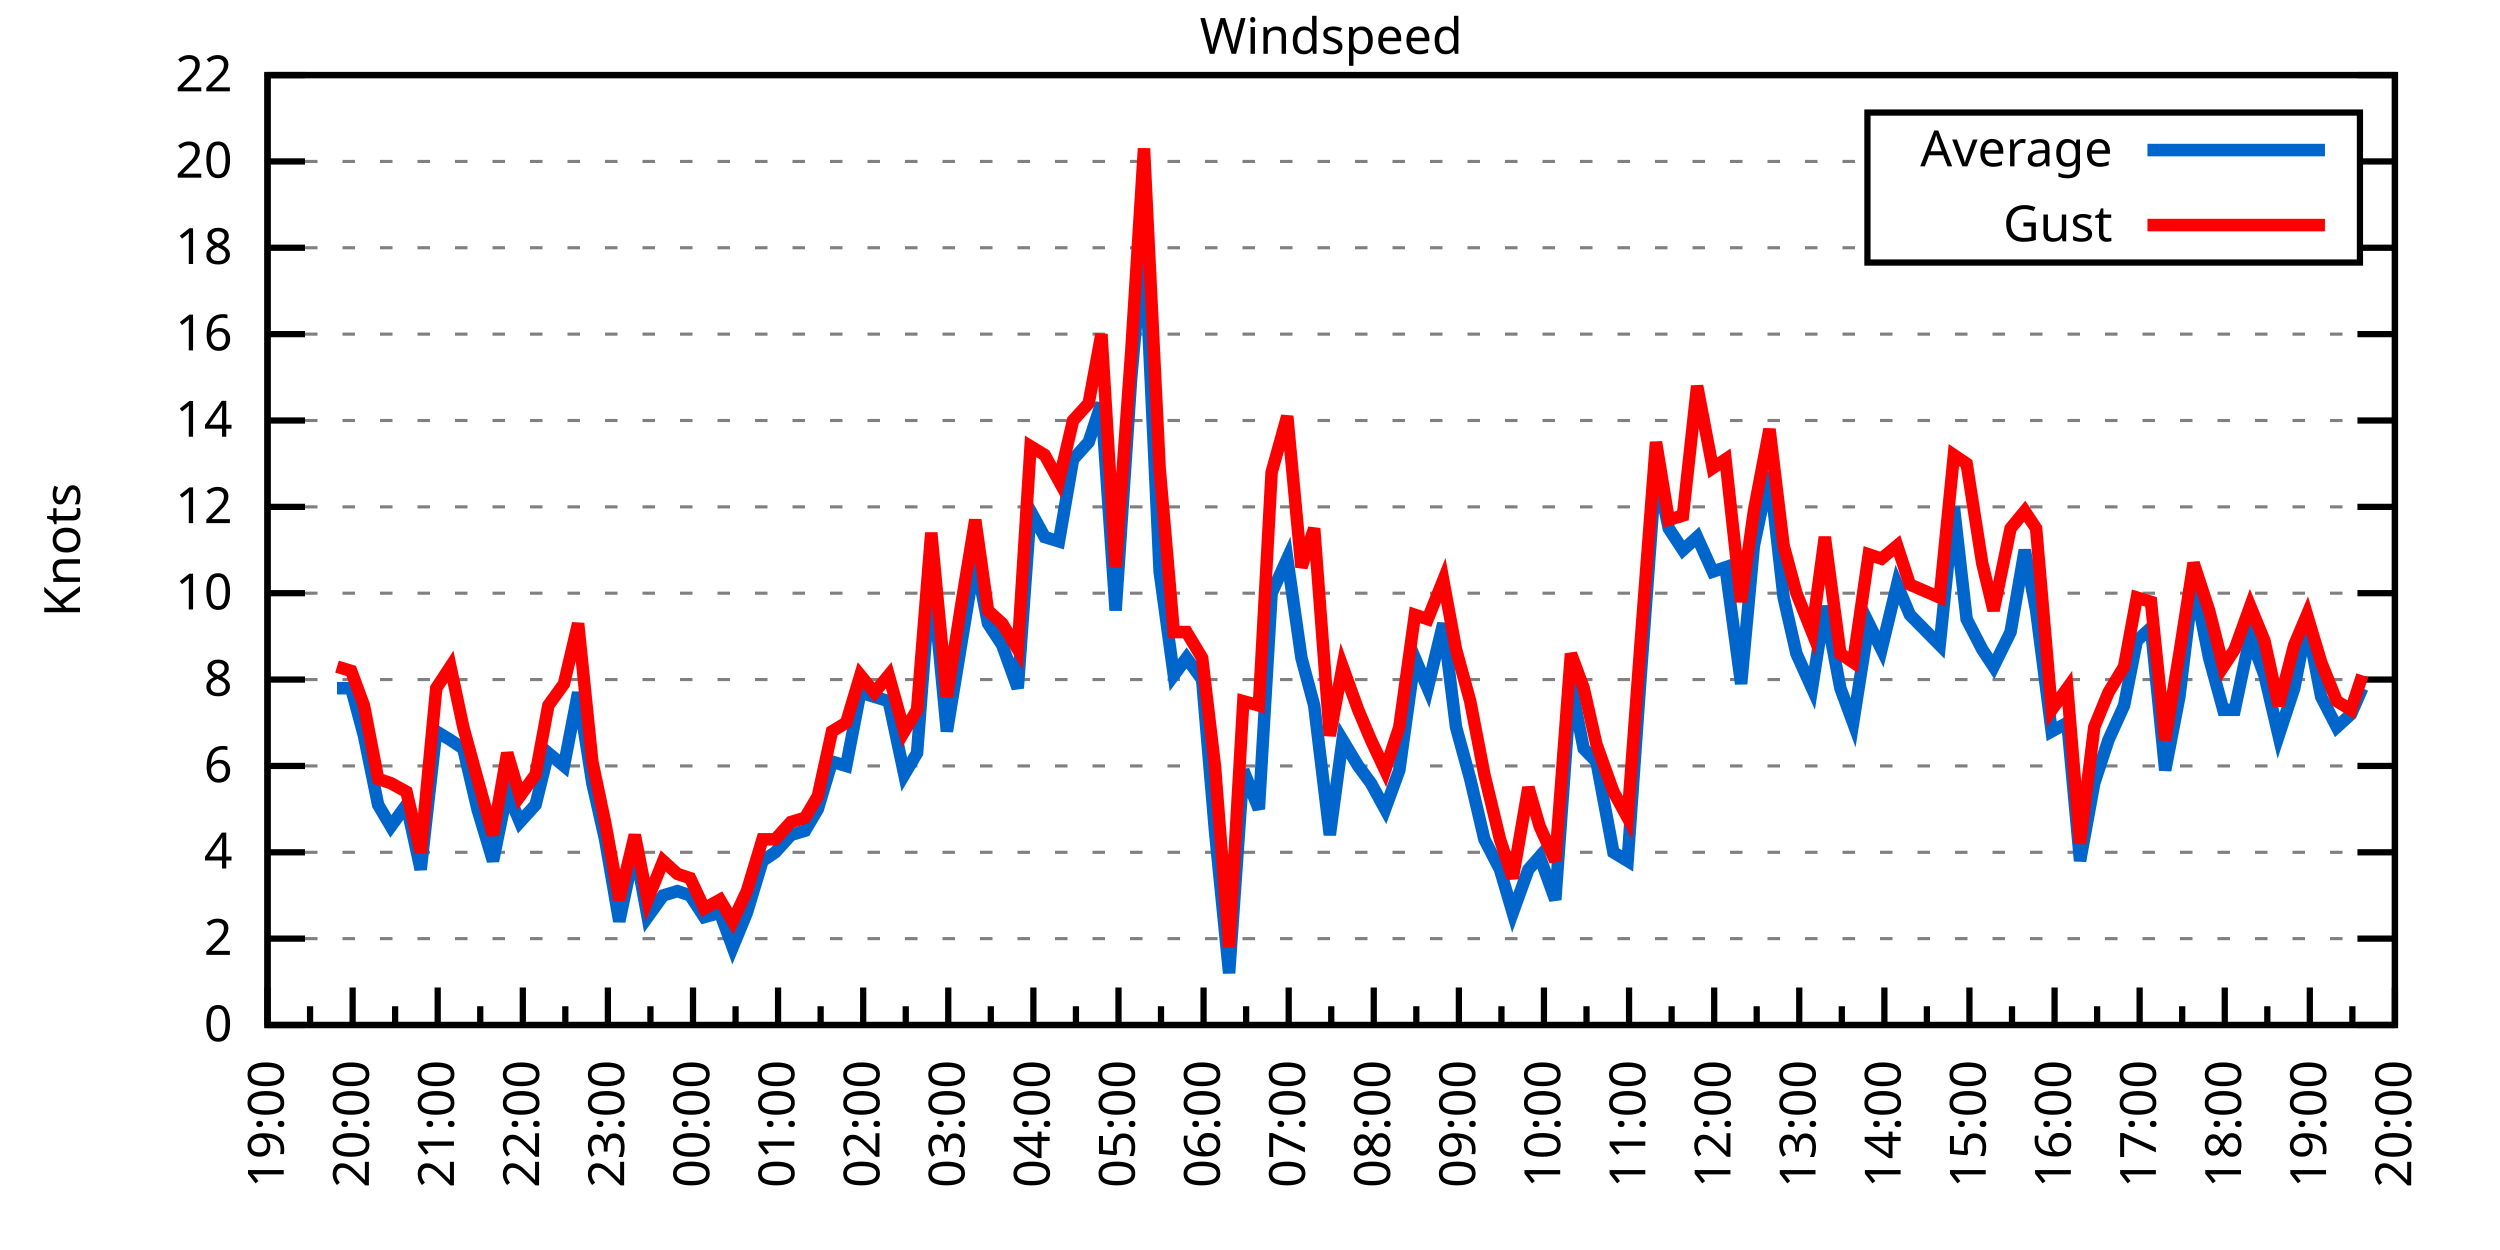
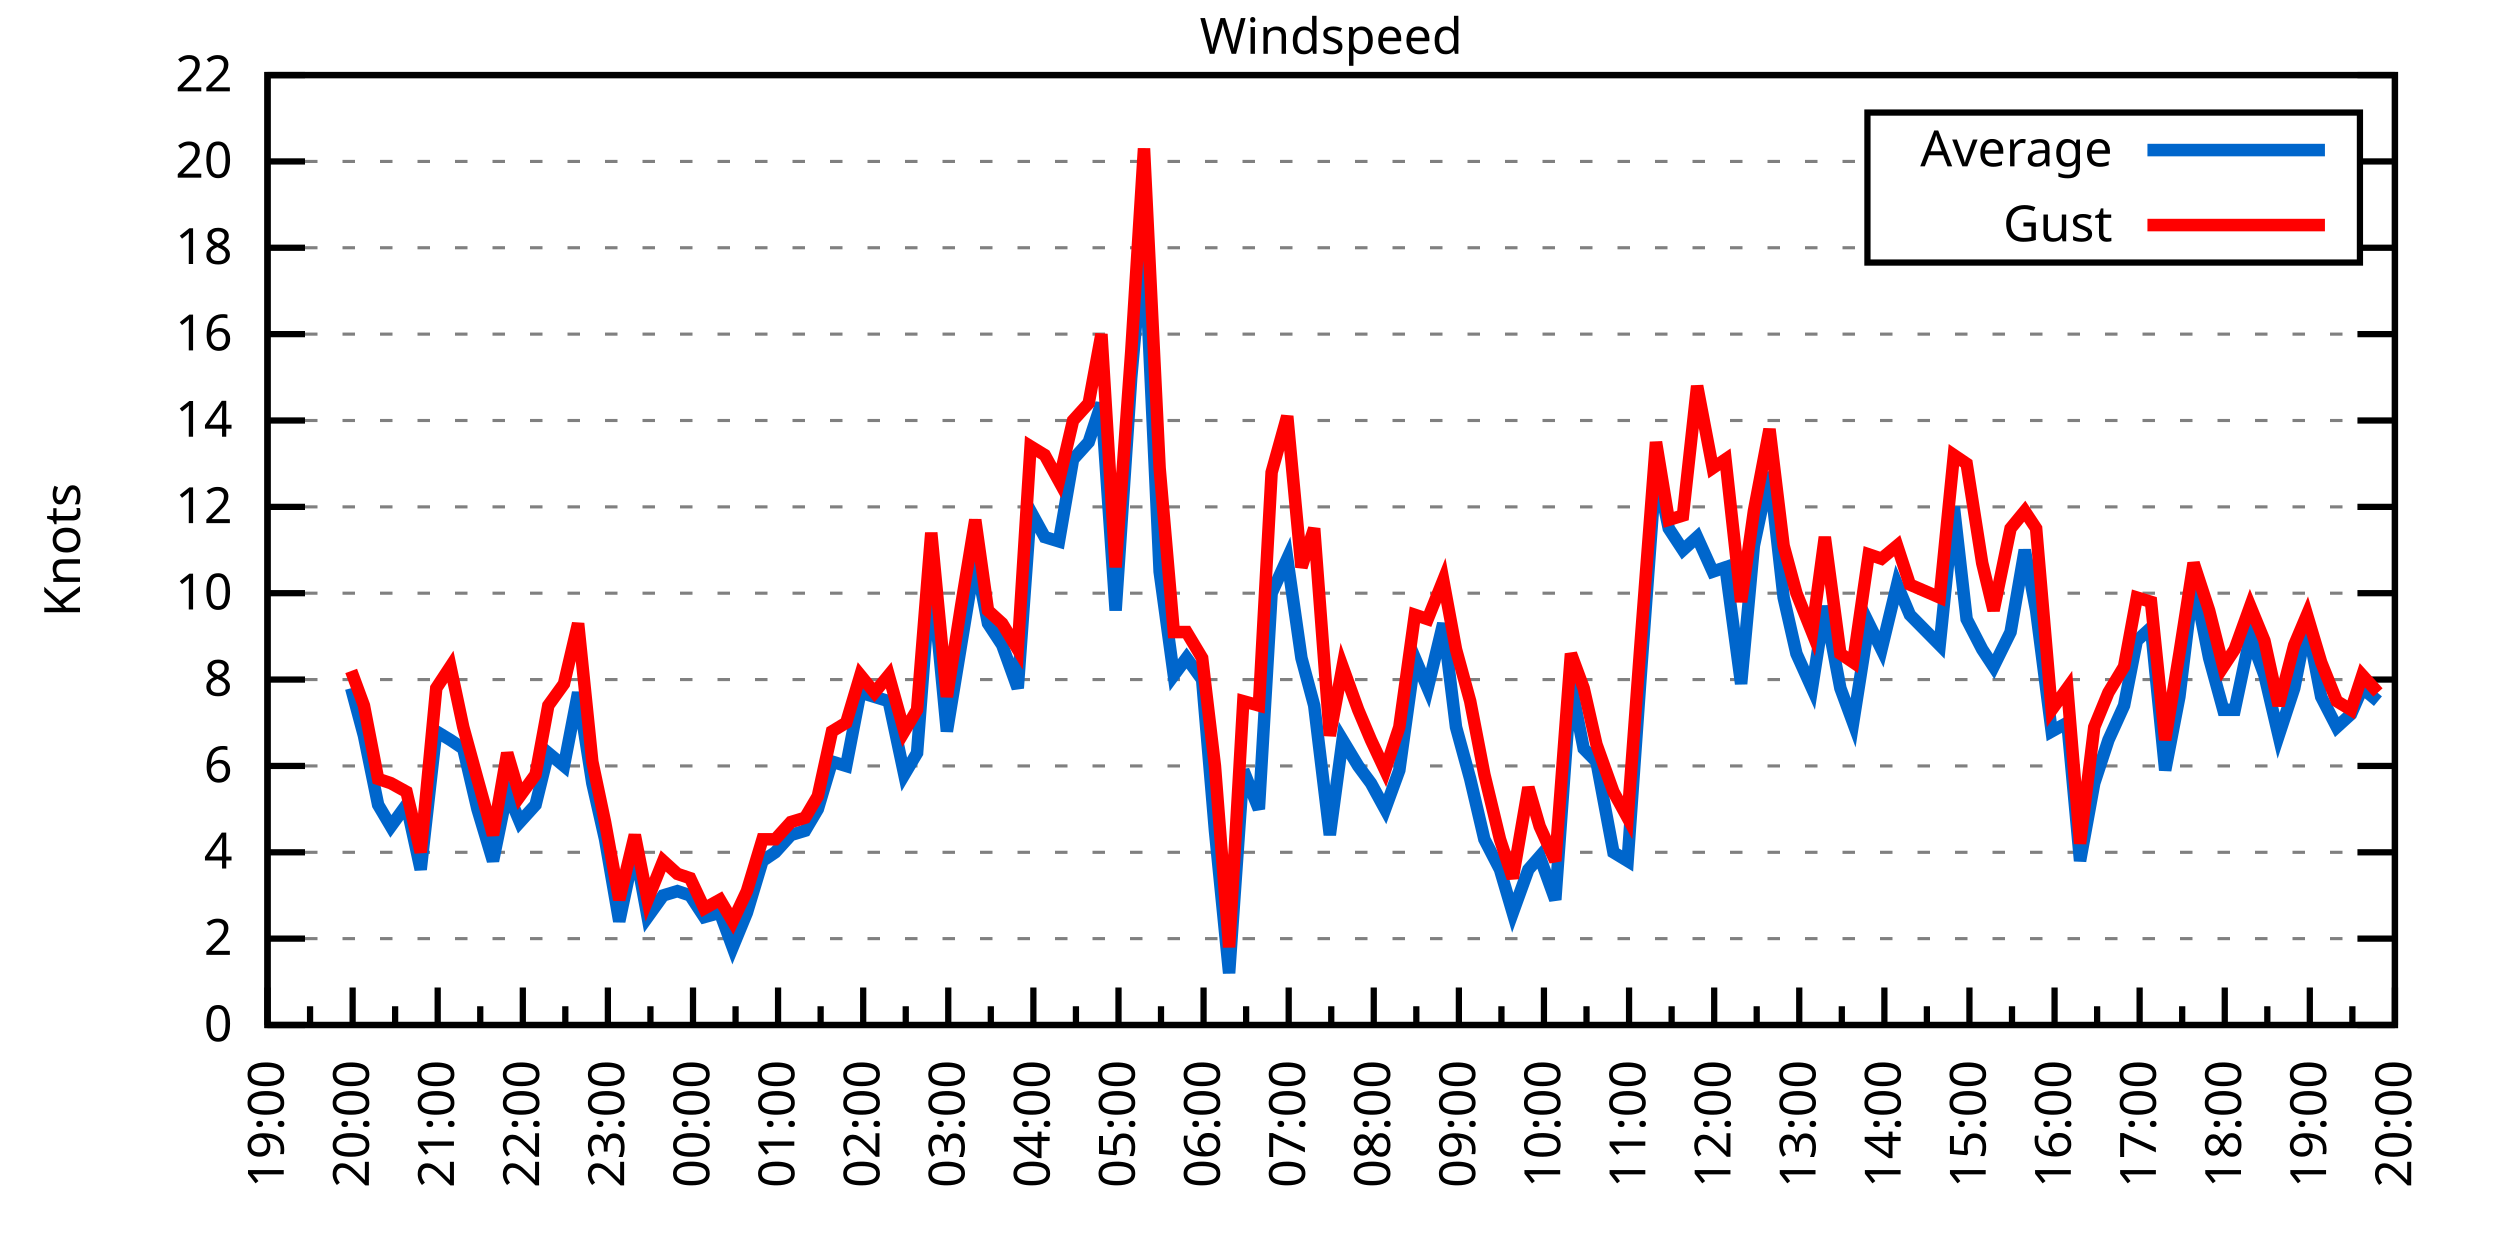
<svg xmlns="http://www.w3.org/2000/svg" xmlns:xlink="http://www.w3.org/1999/xlink" width="400" height="200" viewBox="0 0 400 200">
  <g id="gnuplot_canvas">
    <rect x="0" y="0" width="400" height="200" fill="none" />
    <defs>
      <circle id="gpDot" r="0.5" stroke-width="0.5" stroke="currentColor" />
      <path id="gpPt0" stroke-width="0.333" stroke="currentColor" d="M-1,0 h2 M0,-1 v2" />
      <path id="gpPt1" stroke-width="0.333" stroke="currentColor" d="M-1,-1 L1,1 M1,-1 L-1,1" />
      <path id="gpPt2" stroke-width="0.333" stroke="currentColor" d="M-1,0 L1,0 M0,-1 L0,1 M-1,-1 L1,1 M-1,1 L1,-1" />
      <rect id="gpPt3" stroke-width="0.333" stroke="currentColor" x="-1" y="-1" width="2" height="2" />
      <rect id="gpPt4" stroke-width="0.333" stroke="currentColor" fill="currentColor" x="-1" y="-1" width="2" height="2" />
      <circle id="gpPt5" stroke-width="0.333" stroke="currentColor" cx="0" cy="0" r="1" />
      <use xlink:href="#gpPt5" id="gpPt6" fill="currentColor" stroke="none" />
      <path id="gpPt7" stroke-width="0.333" stroke="currentColor" d="M0,-1.33 L-1.33,0.67 L1.33,0.67 z" />
      <use xlink:href="#gpPt7" id="gpPt8" fill="currentColor" stroke="none" />
      <use xlink:href="#gpPt7" id="gpPt9" stroke="currentColor" transform="rotate(180)" />
      <use xlink:href="#gpPt9" id="gpPt10" fill="currentColor" stroke="none" />
      <use xlink:href="#gpPt3" id="gpPt11" stroke="currentColor" transform="rotate(45)" />
      <use xlink:href="#gpPt11" id="gpPt12" fill="currentColor" stroke="none" />
      <path id="gpPt13" stroke-width="0.333" stroke="currentColor" d="M0,1.330 L1.265,0.411 L0.782,-1.067 L-0.782,-1.076 L-1.265,0.411 z" />
      <use xlink:href="#gpPt13" id="gpPt14" fill="currentColor" stroke="none" />
      <filter id="textbox" filterUnits="objectBoundingBox" x="0" y="0" height="1" width="1">
        <feFlood flood-color="white" flood-opacity="1" result="bgnd" />
        <feComposite in="SourceGraphic" in2="bgnd" operator="atop" />
      </filter>
      <filter id="greybox" filterUnits="objectBoundingBox" x="0" y="0" height="1" width="1">
        <feFlood flood-color="lightgrey" flood-opacity="1" result="grey" />
        <feComposite in="SourceGraphic" in2="grey" operator="atop" />
      </filter>
    </defs>
    <g fill="none" color="white" stroke="currentColor" stroke-width="1.00" stroke-linecap="butt" stroke-linejoin="miter">
</g>
    <g fill="none" color="black" stroke="currentColor" stroke-width="1.00" stroke-linecap="butt" stroke-linejoin="miter">
      <g stroke="none" shape-rendering="crispEdges">
        <polygon fill="rgb(255, 255, 255)" points="42.80,164.00 383.18,164.00 383.18,12.02 42.80,12.02 " />
      </g>
    </g>
    <g fill="none" color="black" stroke="currentColor" stroke-width="1.00" stroke-linecap="butt" stroke-linejoin="miter">
</g>
    <g fill="none" color="black" stroke="black" stroke-width="0.50" stroke-linecap="butt" stroke-linejoin="miter">
</g>
    <g fill="none" color="gray" stroke="currentColor" stroke-width="0.50" stroke-linecap="butt" stroke-linejoin="miter">
      <path stroke="gray" stroke-dasharray="2,4" class="gridline" d="M42.80,164.00 L383.19,164.00  " />
    </g>
    <g fill="none" color="gray" stroke="gray" stroke-width="1.00" stroke-linecap="butt" stroke-linejoin="miter">
</g>
    <g fill="none" color="black" stroke="currentColor" stroke-width="1.00" stroke-linecap="butt" stroke-linejoin="miter">
      <path stroke="black" d="M42.80,164.00 L48.80,164.00 M383.19,164.00 L377.19,164.00  " />
      <g transform="translate(37.20,166.60)" stroke="none" fill="black" font-family="Sans" font-size="8.00" text-anchor="end">
        <text>
          <tspan font-family="Sans"> 0</tspan>
        </text>
      </g>
    </g>
    <g fill="none" color="black" stroke="currentColor" stroke-width="1.00" stroke-linecap="butt" stroke-linejoin="miter">
</g>
    <g fill="none" color="black" stroke="black" stroke-width="0.50" stroke-linecap="butt" stroke-linejoin="miter">
</g>
    <g fill="none" color="gray" stroke="currentColor" stroke-width="0.50" stroke-linecap="butt" stroke-linejoin="miter">
      <path stroke="gray" stroke-dasharray="2,4" class="gridline" d="M42.80,150.18 L383.19,150.18  " />
    </g>
    <g fill="none" color="gray" stroke="gray" stroke-width="1.00" stroke-linecap="butt" stroke-linejoin="miter">
</g>
    <g fill="none" color="black" stroke="currentColor" stroke-width="1.00" stroke-linecap="butt" stroke-linejoin="miter">
      <path stroke="black" d="M42.80,150.18 L48.80,150.18 M383.19,150.18 L377.19,150.18  " />
      <g transform="translate(37.20,152.78)" stroke="none" fill="black" font-family="Sans" font-size="8.00" text-anchor="end">
        <text>
          <tspan font-family="Sans"> 2</tspan>
        </text>
      </g>
    </g>
    <g fill="none" color="black" stroke="currentColor" stroke-width="1.00" stroke-linecap="butt" stroke-linejoin="miter">
</g>
    <g fill="none" color="black" stroke="black" stroke-width="0.50" stroke-linecap="butt" stroke-linejoin="miter">
</g>
    <g fill="none" color="gray" stroke="currentColor" stroke-width="0.50" stroke-linecap="butt" stroke-linejoin="miter">
      <path stroke="gray" stroke-dasharray="2,4" class="gridline" d="M42.80,136.37 L383.19,136.37  " />
    </g>
    <g fill="none" color="gray" stroke="gray" stroke-width="1.00" stroke-linecap="butt" stroke-linejoin="miter">
</g>
    <g fill="none" color="black" stroke="currentColor" stroke-width="1.00" stroke-linecap="butt" stroke-linejoin="miter">
      <path stroke="black" d="M42.80,136.37 L48.80,136.37 M383.19,136.37 L377.19,136.37  " />
      <g transform="translate(37.20,138.97)" stroke="none" fill="black" font-family="Sans" font-size="8.00" text-anchor="end">
        <text>
          <tspan font-family="Sans"> 4</tspan>
        </text>
      </g>
    </g>
    <g fill="none" color="black" stroke="currentColor" stroke-width="1.00" stroke-linecap="butt" stroke-linejoin="miter">
</g>
    <g fill="none" color="black" stroke="black" stroke-width="0.50" stroke-linecap="butt" stroke-linejoin="miter">
</g>
    <g fill="none" color="gray" stroke="currentColor" stroke-width="0.50" stroke-linecap="butt" stroke-linejoin="miter">
      <path stroke="gray" stroke-dasharray="2,4" class="gridline" d="M42.80,122.55 L383.19,122.55  " />
    </g>
    <g fill="none" color="gray" stroke="gray" stroke-width="1.00" stroke-linecap="butt" stroke-linejoin="miter">
</g>
    <g fill="none" color="black" stroke="currentColor" stroke-width="1.00" stroke-linecap="butt" stroke-linejoin="miter">
      <path stroke="black" d="M42.80,122.55 L48.80,122.55 M383.19,122.55 L377.19,122.55  " />
      <g transform="translate(37.20,125.15)" stroke="none" fill="black" font-family="Sans" font-size="8.00" text-anchor="end">
        <text>
          <tspan font-family="Sans"> 6</tspan>
        </text>
      </g>
    </g>
    <g fill="none" color="black" stroke="currentColor" stroke-width="1.00" stroke-linecap="butt" stroke-linejoin="miter">
</g>
    <g fill="none" color="black" stroke="black" stroke-width="0.50" stroke-linecap="butt" stroke-linejoin="miter">
</g>
    <g fill="none" color="gray" stroke="currentColor" stroke-width="0.50" stroke-linecap="butt" stroke-linejoin="miter">
      <path stroke="gray" stroke-dasharray="2,4" class="gridline" d="M42.80,108.73 L383.19,108.73  " />
    </g>
    <g fill="none" color="gray" stroke="gray" stroke-width="1.00" stroke-linecap="butt" stroke-linejoin="miter">
</g>
    <g fill="none" color="black" stroke="currentColor" stroke-width="1.00" stroke-linecap="butt" stroke-linejoin="miter">
      <path stroke="black" d="M42.80,108.73 L48.80,108.73 M383.19,108.73 L377.19,108.73  " />
      <g transform="translate(37.20,111.33)" stroke="none" fill="black" font-family="Sans" font-size="8.00" text-anchor="end">
        <text>
          <tspan font-family="Sans"> 8</tspan>
        </text>
      </g>
    </g>
    <g fill="none" color="black" stroke="currentColor" stroke-width="1.00" stroke-linecap="butt" stroke-linejoin="miter">
</g>
    <g fill="none" color="black" stroke="black" stroke-width="0.50" stroke-linecap="butt" stroke-linejoin="miter">
</g>
    <g fill="none" color="gray" stroke="currentColor" stroke-width="0.50" stroke-linecap="butt" stroke-linejoin="miter">
      <path stroke="gray" stroke-dasharray="2,4" class="gridline" d="M42.80,94.91 L383.19,94.91  " />
    </g>
    <g fill="none" color="gray" stroke="gray" stroke-width="1.00" stroke-linecap="butt" stroke-linejoin="miter">
</g>
    <g fill="none" color="black" stroke="currentColor" stroke-width="1.00" stroke-linecap="butt" stroke-linejoin="miter">
      <path stroke="black" d="M42.80,94.91 L48.80,94.91 M383.19,94.91 L377.19,94.91  " />
      <g transform="translate(37.20,97.51)" stroke="none" fill="black" font-family="Sans" font-size="8.00" text-anchor="end">
        <text>
          <tspan font-family="Sans"> 10</tspan>
        </text>
      </g>
    </g>
    <g fill="none" color="black" stroke="currentColor" stroke-width="1.00" stroke-linecap="butt" stroke-linejoin="miter">
</g>
    <g fill="none" color="black" stroke="black" stroke-width="0.50" stroke-linecap="butt" stroke-linejoin="miter">
</g>
    <g fill="none" color="gray" stroke="currentColor" stroke-width="0.50" stroke-linecap="butt" stroke-linejoin="miter">
      <path stroke="gray" stroke-dasharray="2,4" class="gridline" d="M42.80,81.10 L383.19,81.10  " />
    </g>
    <g fill="none" color="gray" stroke="gray" stroke-width="1.00" stroke-linecap="butt" stroke-linejoin="miter">
</g>
    <g fill="none" color="black" stroke="currentColor" stroke-width="1.00" stroke-linecap="butt" stroke-linejoin="miter">
      <path stroke="black" d="M42.80,81.10 L48.80,81.10 M383.19,81.10 L377.19,81.10  " />
      <g transform="translate(37.20,83.70)" stroke="none" fill="black" font-family="Sans" font-size="8.00" text-anchor="end">
        <text>
          <tspan font-family="Sans"> 12</tspan>
        </text>
      </g>
    </g>
    <g fill="none" color="black" stroke="currentColor" stroke-width="1.00" stroke-linecap="butt" stroke-linejoin="miter">
</g>
    <g fill="none" color="black" stroke="black" stroke-width="0.50" stroke-linecap="butt" stroke-linejoin="miter">
</g>
    <g fill="none" color="gray" stroke="currentColor" stroke-width="0.50" stroke-linecap="butt" stroke-linejoin="miter">
      <path stroke="gray" stroke-dasharray="2,4" class="gridline" d="M42.80,67.28 L383.19,67.28  " />
    </g>
    <g fill="none" color="gray" stroke="gray" stroke-width="1.00" stroke-linecap="butt" stroke-linejoin="miter">
</g>
    <g fill="none" color="black" stroke="currentColor" stroke-width="1.00" stroke-linecap="butt" stroke-linejoin="miter">
      <path stroke="black" d="M42.80,67.28 L48.80,67.28 M383.19,67.28 L377.19,67.28  " />
      <g transform="translate(37.20,69.88)" stroke="none" fill="black" font-family="Sans" font-size="8.00" text-anchor="end">
        <text>
          <tspan font-family="Sans"> 14</tspan>
        </text>
      </g>
    </g>
    <g fill="none" color="black" stroke="currentColor" stroke-width="1.00" stroke-linecap="butt" stroke-linejoin="miter">
</g>
    <g fill="none" color="black" stroke="black" stroke-width="0.50" stroke-linecap="butt" stroke-linejoin="miter">
</g>
    <g fill="none" color="gray" stroke="currentColor" stroke-width="0.50" stroke-linecap="butt" stroke-linejoin="miter">
      <path stroke="gray" stroke-dasharray="2,4" class="gridline" d="M42.80,53.46 L383.19,53.46  " />
    </g>
    <g fill="none" color="gray" stroke="gray" stroke-width="1.00" stroke-linecap="butt" stroke-linejoin="miter">
</g>
    <g fill="none" color="black" stroke="currentColor" stroke-width="1.00" stroke-linecap="butt" stroke-linejoin="miter">
      <path stroke="black" d="M42.80,53.46 L48.80,53.46 M383.19,53.46 L377.19,53.46  " />
      <g transform="translate(37.20,56.06)" stroke="none" fill="black" font-family="Sans" font-size="8.00" text-anchor="end">
        <text>
          <tspan font-family="Sans"> 16</tspan>
        </text>
      </g>
    </g>
    <g fill="none" color="black" stroke="currentColor" stroke-width="1.00" stroke-linecap="butt" stroke-linejoin="miter">
</g>
    <g fill="none" color="black" stroke="black" stroke-width="0.50" stroke-linecap="butt" stroke-linejoin="miter">
</g>
    <g fill="none" color="gray" stroke="currentColor" stroke-width="0.50" stroke-linecap="butt" stroke-linejoin="miter">
      <path stroke="gray" stroke-dasharray="2,4" class="gridline" d="M42.80,39.64 L298.79,39.64 M377.59,39.64 L383.19,39.64  " />
    </g>
    <g fill="none" color="gray" stroke="gray" stroke-width="1.00" stroke-linecap="butt" stroke-linejoin="miter">
</g>
    <g fill="none" color="black" stroke="currentColor" stroke-width="1.00" stroke-linecap="butt" stroke-linejoin="miter">
      <path stroke="black" d="M42.80,39.64 L48.80,39.64 M383.19,39.64 L377.19,39.64  " />
      <g transform="translate(37.20,42.24)" stroke="none" fill="black" font-family="Sans" font-size="8.00" text-anchor="end">
        <text>
          <tspan font-family="Sans"> 18</tspan>
        </text>
      </g>
    </g>
    <g fill="none" color="black" stroke="currentColor" stroke-width="1.00" stroke-linecap="butt" stroke-linejoin="miter">
</g>
    <g fill="none" color="black" stroke="black" stroke-width="0.50" stroke-linecap="butt" stroke-linejoin="miter">
</g>
    <g fill="none" color="gray" stroke="currentColor" stroke-width="0.50" stroke-linecap="butt" stroke-linejoin="miter">
      <path stroke="gray" stroke-dasharray="2,4" class="gridline" d="M42.80,25.83 L298.79,25.83 M377.59,25.83 L383.19,25.83  " />
    </g>
    <g fill="none" color="gray" stroke="gray" stroke-width="1.00" stroke-linecap="butt" stroke-linejoin="miter">
</g>
    <g fill="none" color="black" stroke="currentColor" stroke-width="1.00" stroke-linecap="butt" stroke-linejoin="miter">
      <path stroke="black" d="M42.80,25.83 L48.80,25.83 M383.19,25.83 L377.19,25.83  " />
      <g transform="translate(37.20,28.43)" stroke="none" fill="black" font-family="Sans" font-size="8.00" text-anchor="end">
        <text>
          <tspan font-family="Sans"> 20</tspan>
        </text>
      </g>
    </g>
    <g fill="none" color="black" stroke="currentColor" stroke-width="1.00" stroke-linecap="butt" stroke-linejoin="miter">
</g>
    <g fill="none" color="black" stroke="black" stroke-width="0.50" stroke-linecap="butt" stroke-linejoin="miter">
</g>
    <g fill="none" color="gray" stroke="currentColor" stroke-width="0.50" stroke-linecap="butt" stroke-linejoin="miter">
      <path stroke="gray" stroke-dasharray="2,4" class="gridline" d="M42.80,12.01 L383.19,12.01  " />
    </g>
    <g fill="none" color="gray" stroke="gray" stroke-width="1.00" stroke-linecap="butt" stroke-linejoin="miter">
</g>
    <g fill="none" color="black" stroke="currentColor" stroke-width="1.00" stroke-linecap="butt" stroke-linejoin="miter">
      <path stroke="black" d="M42.80,12.01 L48.80,12.01 M383.19,12.01 L377.19,12.01  " />
      <g transform="translate(37.20,14.61)" stroke="none" fill="black" font-family="Sans" font-size="8.00" text-anchor="end">
        <text>
          <tspan font-family="Sans"> 22</tspan>
        </text>
      </g>
    </g>
    <g fill="none" color="black" stroke="currentColor" stroke-width="1.00" stroke-linecap="butt" stroke-linejoin="miter">
      <path stroke="black" d="M42.80,164.00 L42.80,158.00  " />
      <g transform="translate(45.40,169.60) rotate(270)" stroke="none" fill="black" font-family="Sans" font-size="8.00" text-anchor="end">
        <text>
          <tspan font-family="Sans">19:00</tspan>
        </text>
      </g>
    </g>
    <g fill="none" color="black" stroke="currentColor" stroke-width="1.00" stroke-linecap="butt" stroke-linejoin="miter">
      <path stroke="black" d="M49.61,164.00 L49.61,161.00 M56.42,164.00 L56.42,158.00  " />
      <g transform="translate(59.02,169.60) rotate(270)" stroke="none" fill="black" font-family="Sans" font-size="8.00" text-anchor="end">
        <text>
          <tspan font-family="Sans">20:00</tspan>
        </text>
      </g>
    </g>
    <g fill="none" color="black" stroke="currentColor" stroke-width="1.00" stroke-linecap="butt" stroke-linejoin="miter">
      <path stroke="black" d="M63.22,164.00 L63.22,161.00 M70.03,164.00 L70.03,158.00  " />
      <g transform="translate(72.63,169.60) rotate(270)" stroke="none" fill="black" font-family="Sans" font-size="8.00" text-anchor="end">
        <text>
          <tspan font-family="Sans">21:00</tspan>
        </text>
      </g>
    </g>
    <g fill="none" color="black" stroke="currentColor" stroke-width="1.00" stroke-linecap="butt" stroke-linejoin="miter">
      <path stroke="black" d="M76.84,164.00 L76.84,161.00 M83.65,164.00 L83.65,158.00  " />
      <g transform="translate(86.25,169.60) rotate(270)" stroke="none" fill="black" font-family="Sans" font-size="8.00" text-anchor="end">
        <text>
          <tspan font-family="Sans">22:00</tspan>
        </text>
      </g>
    </g>
    <g fill="none" color="black" stroke="currentColor" stroke-width="1.00" stroke-linecap="butt" stroke-linejoin="miter">
      <path stroke="black" d="M90.45,164.00 L90.45,161.00 M97.26,164.00 L97.26,158.00  " />
      <g transform="translate(99.86,169.60) rotate(270)" stroke="none" fill="black" font-family="Sans" font-size="8.00" text-anchor="end">
        <text>
          <tspan font-family="Sans">23:00</tspan>
        </text>
      </g>
    </g>
    <g fill="none" color="black" stroke="currentColor" stroke-width="1.00" stroke-linecap="butt" stroke-linejoin="miter">
      <path stroke="black" d="M104.07,164.00 L104.07,161.00 M110.88,164.00 L110.88,158.00  " />
      <g transform="translate(113.48,169.60) rotate(270)" stroke="none" fill="black" font-family="Sans" font-size="8.00" text-anchor="end">
        <text>
          <tspan font-family="Sans">00:00</tspan>
        </text>
      </g>
    </g>
    <g fill="none" color="black" stroke="currentColor" stroke-width="1.00" stroke-linecap="butt" stroke-linejoin="miter">
      <path stroke="black" d="M117.69,164.00 L117.69,161.00 M124.49,164.00 L124.49,158.00  " />
      <g transform="translate(127.09,169.60) rotate(270)" stroke="none" fill="black" font-family="Sans" font-size="8.00" text-anchor="end">
        <text>
          <tspan font-family="Sans">01:00</tspan>
        </text>
      </g>
    </g>
    <g fill="none" color="black" stroke="currentColor" stroke-width="1.00" stroke-linecap="butt" stroke-linejoin="miter">
      <path stroke="black" d="M131.30,164.00 L131.30,161.00 M138.11,164.00 L138.11,158.00  " />
      <g transform="translate(140.71,169.60) rotate(270)" stroke="none" fill="black" font-family="Sans" font-size="8.00" text-anchor="end">
        <text>
          <tspan font-family="Sans">02:00</tspan>
        </text>
      </g>
    </g>
    <g fill="none" color="black" stroke="currentColor" stroke-width="1.00" stroke-linecap="butt" stroke-linejoin="miter">
      <path stroke="black" d="M144.92,164.00 L144.92,161.00 M151.72,164.00 L151.72,158.00  " />
      <g transform="translate(154.32,169.60) rotate(270)" stroke="none" fill="black" font-family="Sans" font-size="8.00" text-anchor="end">
        <text>
          <tspan font-family="Sans">03:00</tspan>
        </text>
      </g>
    </g>
    <g fill="none" color="black" stroke="currentColor" stroke-width="1.00" stroke-linecap="butt" stroke-linejoin="miter">
      <path stroke="black" d="M158.53,164.00 L158.53,161.00 M165.34,164.00 L165.34,158.00  " />
      <g transform="translate(167.94,169.60) rotate(270)" stroke="none" fill="black" font-family="Sans" font-size="8.00" text-anchor="end">
        <text>
          <tspan font-family="Sans">04:00</tspan>
        </text>
      </g>
    </g>
    <g fill="none" color="black" stroke="currentColor" stroke-width="1.00" stroke-linecap="butt" stroke-linejoin="miter">
      <path stroke="black" d="M172.15,164.00 L172.15,161.00 M178.96,164.00 L178.96,158.00  " />
      <g transform="translate(181.56,169.60) rotate(270)" stroke="none" fill="black" font-family="Sans" font-size="8.00" text-anchor="end">
        <text>
          <tspan font-family="Sans">05:00</tspan>
        </text>
      </g>
    </g>
    <g fill="none" color="black" stroke="currentColor" stroke-width="1.00" stroke-linecap="butt" stroke-linejoin="miter">
      <path stroke="black" d="M185.76,164.00 L185.76,161.00 M192.57,164.00 L192.57,158.00  " />
      <g transform="translate(195.17,169.60) rotate(270)" stroke="none" fill="black" font-family="Sans" font-size="8.00" text-anchor="end">
        <text>
          <tspan font-family="Sans">06:00</tspan>
        </text>
      </g>
    </g>
    <g fill="none" color="black" stroke="currentColor" stroke-width="1.00" stroke-linecap="butt" stroke-linejoin="miter">
      <path stroke="black" d="M199.38,164.00 L199.38,161.00 M206.19,164.00 L206.19,158.00  " />
      <g transform="translate(208.79,169.60) rotate(270)" stroke="none" fill="black" font-family="Sans" font-size="8.00" text-anchor="end">
        <text>
          <tspan font-family="Sans">07:00</tspan>
        </text>
      </g>
    </g>
    <g fill="none" color="black" stroke="currentColor" stroke-width="1.00" stroke-linecap="butt" stroke-linejoin="miter">
      <path stroke="black" d="M213.00,164.00 L213.00,161.00 M219.80,164.00 L219.80,158.00  " />
      <g transform="translate(222.40,169.60) rotate(270)" stroke="none" fill="black" font-family="Sans" font-size="8.00" text-anchor="end">
        <text>
          <tspan font-family="Sans">08:00</tspan>
        </text>
      </g>
    </g>
    <g fill="none" color="black" stroke="currentColor" stroke-width="1.00" stroke-linecap="butt" stroke-linejoin="miter">
      <path stroke="black" d="M226.61,164.00 L226.61,161.00 M233.42,164.00 L233.42,158.00  " />
      <g transform="translate(236.02,169.60) rotate(270)" stroke="none" fill="black" font-family="Sans" font-size="8.00" text-anchor="end">
        <text>
          <tspan font-family="Sans">09:00</tspan>
        </text>
      </g>
    </g>
    <g fill="none" color="black" stroke="currentColor" stroke-width="1.00" stroke-linecap="butt" stroke-linejoin="miter">
      <path stroke="black" d="M240.23,164.00 L240.23,161.00 M247.03,164.00 L247.03,158.00  " />
      <g transform="translate(249.63,169.60) rotate(270)" stroke="none" fill="black" font-family="Sans" font-size="8.00" text-anchor="end">
        <text>
          <tspan font-family="Sans">10:00</tspan>
        </text>
      </g>
    </g>
    <g fill="none" color="black" stroke="currentColor" stroke-width="1.00" stroke-linecap="butt" stroke-linejoin="miter">
      <path stroke="black" d="M253.84,164.00 L253.84,161.00 M260.65,164.00 L260.65,158.00  " />
      <g transform="translate(263.25,169.60) rotate(270)" stroke="none" fill="black" font-family="Sans" font-size="8.00" text-anchor="end">
        <text>
          <tspan font-family="Sans">11:00</tspan>
        </text>
      </g>
    </g>
    <g fill="none" color="black" stroke="currentColor" stroke-width="1.00" stroke-linecap="butt" stroke-linejoin="miter">
      <path stroke="black" d="M267.46,164.00 L267.46,161.00 M274.27,164.00 L274.27,158.00  " />
      <g transform="translate(276.87,169.60) rotate(270)" stroke="none" fill="black" font-family="Sans" font-size="8.00" text-anchor="end">
        <text>
          <tspan font-family="Sans">12:00</tspan>
        </text>
      </g>
    </g>
    <g fill="none" color="black" stroke="currentColor" stroke-width="1.00" stroke-linecap="butt" stroke-linejoin="miter">
      <path stroke="black" d="M281.07,164.00 L281.07,161.00 M287.88,164.00 L287.88,158.00  " />
      <g transform="translate(290.48,169.60) rotate(270)" stroke="none" fill="black" font-family="Sans" font-size="8.00" text-anchor="end">
        <text>
          <tspan font-family="Sans">13:00</tspan>
        </text>
      </g>
    </g>
    <g fill="none" color="black" stroke="currentColor" stroke-width="1.00" stroke-linecap="butt" stroke-linejoin="miter">
      <path stroke="black" d="M294.69,164.00 L294.69,161.00 M301.50,164.00 L301.50,158.00  " />
      <g transform="translate(304.10,169.60) rotate(270)" stroke="none" fill="black" font-family="Sans" font-size="8.00" text-anchor="end">
        <text>
          <tspan font-family="Sans">14:00</tspan>
        </text>
      </g>
    </g>
    <g fill="none" color="black" stroke="currentColor" stroke-width="1.00" stroke-linecap="butt" stroke-linejoin="miter">
      <path stroke="black" d="M308.30,164.00 L308.30,161.00 M315.11,164.00 L315.11,158.00  " />
      <g transform="translate(317.71,169.60) rotate(270)" stroke="none" fill="black" font-family="Sans" font-size="8.00" text-anchor="end">
        <text>
          <tspan font-family="Sans">15:00</tspan>
        </text>
      </g>
    </g>
    <g fill="none" color="black" stroke="currentColor" stroke-width="1.00" stroke-linecap="butt" stroke-linejoin="miter">
      <path stroke="black" d="M321.92,164.00 L321.92,161.00 M328.73,164.00 L328.73,158.00  " />
      <g transform="translate(331.33,169.60) rotate(270)" stroke="none" fill="black" font-family="Sans" font-size="8.00" text-anchor="end">
        <text>
          <tspan font-family="Sans">16:00</tspan>
        </text>
      </g>
    </g>
    <g fill="none" color="black" stroke="currentColor" stroke-width="1.00" stroke-linecap="butt" stroke-linejoin="miter">
      <path stroke="black" d="M335.54,164.00 L335.54,161.00 M342.34,164.00 L342.34,158.00  " />
      <g transform="translate(344.94,169.60) rotate(270)" stroke="none" fill="black" font-family="Sans" font-size="8.00" text-anchor="end">
        <text>
          <tspan font-family="Sans">17:00</tspan>
        </text>
      </g>
    </g>
    <g fill="none" color="black" stroke="currentColor" stroke-width="1.00" stroke-linecap="butt" stroke-linejoin="miter">
      <path stroke="black" d="M349.15,164.00 L349.15,161.00 M355.96,164.00 L355.96,158.00  " />
      <g transform="translate(358.56,169.60) rotate(270)" stroke="none" fill="black" font-family="Sans" font-size="8.00" text-anchor="end">
        <text>
          <tspan font-family="Sans">18:00</tspan>
        </text>
      </g>
    </g>
    <g fill="none" color="black" stroke="currentColor" stroke-width="1.00" stroke-linecap="butt" stroke-linejoin="miter">
      <path stroke="black" d="M362.77,164.00 L362.77,161.00 M369.57,164.00 L369.57,158.00  " />
      <g transform="translate(372.17,169.60) rotate(270)" stroke="none" fill="black" font-family="Sans" font-size="8.00" text-anchor="end">
        <text>
          <tspan font-family="Sans">19:00</tspan>
        </text>
      </g>
    </g>
    <g fill="none" color="black" stroke="currentColor" stroke-width="1.00" stroke-linecap="butt" stroke-linejoin="miter">
      <path stroke="black" d="M376.38,164.00 L376.38,161.00 M383.19,164.00 L383.19,158.00  " />
      <g transform="translate(385.79,169.60) rotate(270)" stroke="none" fill="black" font-family="Sans" font-size="8.00" text-anchor="end">
        <text>
          <tspan font-family="Sans">20:00</tspan>
        </text>
      </g>
    </g>
    <g fill="none" color="black" stroke="currentColor" stroke-width="1.00" stroke-linecap="butt" stroke-linejoin="miter">
</g>
    <g fill="none" color="black" stroke="currentColor" stroke-width="1.00" stroke-linecap="butt" stroke-linejoin="miter">
      <path stroke="black" d="M42.80,12.01 L42.80,164.00 L383.19,164.00 L383.19,12.01 L42.80,12.01 Z  " />
    </g>
    <g fill="none" color="black" stroke="currentColor" stroke-width="1.00" stroke-linecap="butt" stroke-linejoin="miter">
      <g transform="translate(12.80,88.01) rotate(270)" stroke="none" fill="black" font-family="Sans" font-size="8.00" text-anchor="middle">
        <text>
          <tspan font-family="Sans">Knots</tspan>
        </text>
      </g>
    </g>
    <g fill="none" color="black" stroke="currentColor" stroke-width="1.00" stroke-linecap="butt" stroke-linejoin="miter">
</g>
    <g fill="none" color="black" stroke="currentColor" stroke-width="1.00" stroke-linecap="butt" stroke-linejoin="miter">
      <path stroke="black" d="M298.79,42.01 L298.79,18.01 L377.59,18.01 L377.59,42.01 L298.79,42.01 Z  " />
    </g>
    <g id="Windspeed_plot_1">
      <g fill="none" color="white" stroke="black" stroke-width="2.00" stroke-linecap="butt" stroke-linejoin="miter">
</g>
      <g fill="none" color="black" stroke="currentColor" stroke-width="2.00" stroke-linecap="butt" stroke-linejoin="miter">
        <g transform="translate(337.99,26.61)" stroke="none" fill="black" font-family="Sans" font-size="8.00" text-anchor="end">
          <text>
            <tspan font-family="Sans">Average</tspan>
          </text>
        </g>
      </g>
      <g fill="none" color="black" stroke="currentColor" stroke-width="2.00" stroke-linecap="butt" stroke-linejoin="miter">
-         <path stroke="rgb(  0, 102, 204)" d="M343.59,24.01 L371.99,24.01 M53.92,110.11 L56.19,110.11 L58.23,117.71 L60.50,128.77 L62.54,132.22 L65.04,128.77   L67.31,139.13 L69.80,117.02 L72.07,118.40 L74.12,119.78 L76.39,129.46 L78.88,137.75 L81.15,126.69 L83.19,131.53   L85.69,128.77 L87.73,120.48 L90.23,122.55 L92.50,110.80 L94.77,125.31 L96.81,134.29 L99.08,147.42 L101.57,135.67   L103.62,146.73 L106.11,143.27 L108.38,142.58 L110.42,143.27 L112.69,146.73 L115.19,146.04 L117.23,151.56 L119.50,146.04   L122.00,137.75 L124.04,136.37 L126.54,133.60 L128.81,132.91 L130.85,129.46 L133.12,121.86 L135.39,122.55 L137.66,110.80   L139.92,111.49 L142.19,112.19 L144.69,123.93 L146.73,120.48 L149.00,90.77 L151.50,117.02 L153.77,103.20 L156.04,89.39   L158.08,99.75 L160.35,103.20 L162.84,110.11 L164.89,81.79 L167.16,85.93 L169.43,86.62 L171.69,73.50 L174.19,70.73   L176.23,64.52 L178.50,97.68 L181.00,60.37 L183.04,37.57 L185.54,91.46 L187.81,108.04 L189.85,105.28 L192.34,108.73   L194.39,132.91 L196.66,155.71 L198.93,123.24 L201.42,129.46 L203.46,94.91 L205.96,89.39 L208.23,105.28 L210.27,112.88   L212.77,133.60 L214.81,118.40 L217.31,122.55 L219.35,125.31 L221.62,129.46 L223.89,123.24 L226.38,105.28 L228.43,110.11   L230.92,99.75 L232.96,116.33 L235.23,124.62 L237.50,134.29 L240.00,139.13 L242.04,146.04 L244.54,139.13 L246.35,137.06   L248.85,143.96 L251.35,109.42 L253.39,119.78 L255.43,121.86 L258.15,136.37 L260.42,137.75 L262.47,108.73 L264.96,74.88   L267.00,84.55 L269.27,88.00 L271.54,85.93 L274.04,91.46 L276.08,90.77 L278.58,109.42 L280.62,87.31 L283.12,75.57   L285.38,95.60 L287.43,104.59 L289.92,110.11 L291.97,96.99 L294.46,110.11 L296.50,115.64 L299.00,99.75 L301.04,103.89   L303.54,93.53 L305.58,98.37 L310.35,103.20 L312.62,81.10 L314.66,99.06 L317.15,103.89 L318.97,106.66 L321.69,101.13   L323.96,88.00 L325.78,97.68 L328.27,117.02 L330.77,115.64 L332.81,137.75 L335.08,125.31 L337.35,118.40 L339.85,112.88   L341.89,102.51 L344.16,100.44 L346.43,123.24 L348.70,111.49 L350.97,92.84 L353.46,105.28 L355.73,113.57 L357.55,113.57   L360.04,101.82 L362.31,108.04 L364.58,117.71 L367.08,110.11 L369.12,99.75 L371.39,111.49 L373.89,116.33 L376.16,114.26   L377.97,110.11  " />
+         <path stroke="rgb(  0, 102, 204)" d="M343.59,24.01 L371.99,24.01 M56.19,110.11 L58.23,117.71 L60.50,128.77 L62.54,132.22 L65.04,128.77 L67.31,139.13   L69.80,117.02 L72.07,118.40 L74.12,119.78 L76.39,129.46 L78.88,137.75 L81.15,126.69 L83.19,131.53 L85.69,128.77   L87.73,120.48 L90.23,122.55 L92.50,110.80 L94.77,125.31 L96.81,134.29 L99.08,147.42 L101.57,135.67 L103.62,146.73   L106.11,143.27 L108.38,142.58 L110.42,143.27 L112.69,146.73 L115.19,146.04 L117.23,151.56 L119.50,146.04 L122.00,137.75   L124.04,136.37 L126.54,133.60 L128.81,132.91 L130.85,129.46 L133.12,121.86 L135.39,122.55 L137.66,110.80 L139.92,111.49   L142.19,112.19 L144.69,123.93 L146.73,120.48 L149.00,90.77 L151.50,117.02 L153.77,103.20 L156.04,89.39 L158.08,99.75   L160.35,103.20 L162.84,110.11 L164.89,81.79 L167.16,85.93 L169.43,86.62 L171.69,73.50 L174.19,70.73 L176.23,64.52   L178.50,97.68 L181.00,60.37 L183.04,37.57 L185.54,91.46 L187.81,108.04 L189.85,105.28 L192.34,108.73 L194.39,132.91   L196.66,155.71 L198.93,123.24 L201.42,129.46 L203.46,94.91 L205.96,89.39 L208.23,105.28 L210.27,112.88 L212.77,133.60   L214.81,118.40 L217.31,122.55 L219.35,125.31 L221.62,129.46 L223.89,123.24 L226.38,105.28 L228.43,110.11 L230.92,99.75   L232.96,116.33 L235.23,124.62 L237.50,134.29 L240.00,139.13 L242.04,146.04 L244.54,139.13 L246.35,137.06 L248.85,143.96   L251.35,109.42 L253.39,119.78 L255.43,121.86 L258.15,136.37 L260.42,137.75 L262.47,108.73 L264.96,74.88 L267.00,84.55   L269.27,88.00 L271.54,85.93 L274.04,91.46 L276.08,90.77 L278.58,109.42 L280.62,87.31 L283.12,75.57 L285.38,95.60   L287.43,104.59 L289.92,110.11 L291.97,96.99 L294.46,110.11 L296.50,115.64 L299.00,99.75 L301.04,103.89 L303.54,93.53   L305.58,98.37 L310.35,103.20 L312.62,81.10 L314.66,99.06 L317.15,103.89 L318.97,106.66 L321.69,101.13 L323.96,88.00   L325.78,97.68 L328.27,117.02 L330.77,115.64 L332.81,137.75 L335.08,125.31 L337.35,118.40 L339.85,112.88 L341.89,102.51   L344.16,100.44 L346.43,123.24 L348.70,111.49 L350.97,92.84 L353.46,105.28 L355.73,113.57 L357.55,113.57 L360.04,101.82   L362.31,108.04 L364.58,117.71 L367.08,110.11 L369.12,99.75 L371.39,111.49 L373.89,116.33 L376.16,114.26 L377.97,110.11   L380.47,112.19  " />
      </g>
    </g>
    <g id="Windspeed_plot_2">
      <g fill="none" color="black" stroke="currentColor" stroke-width="2.00" stroke-linecap="butt" stroke-linejoin="miter">
        <g transform="translate(337.99,38.61)" stroke="none" fill="black" font-family="Sans" font-size="8.00" text-anchor="end">
          <text>
            <tspan font-family="Sans">Gust</tspan>
          </text>
        </g>
      </g>
      <g fill="none" color="black" stroke="currentColor" stroke-width="2.00" stroke-linecap="butt" stroke-linejoin="miter">
-         <path stroke="rgb(255,   0,   0)" d="M343.59,36.01 L371.99,36.01 M53.92,106.66 L56.19,107.35 L58.23,112.88 L60.50,124.62 L62.54,125.31 L65.04,126.69   L67.31,136.37 L69.80,110.11 L72.07,106.66 L74.12,116.33 L76.39,124.62 L78.88,133.60 L81.15,120.48 L83.19,127.38   L85.69,123.93 L87.73,112.88 L90.23,109.42 L92.50,99.75 L94.77,121.86 L96.81,131.53 L99.08,143.96 L101.57,133.60   L103.62,143.96 L106.11,137.75 L108.38,139.82 L110.42,140.51 L112.69,145.35 L115.19,143.96 L117.23,147.42 L119.50,142.58   L122.00,134.29 L124.04,134.29 L126.54,131.53 L128.81,130.84 L130.85,127.38 L133.12,117.02 L135.39,115.64 L137.66,108.04   L139.92,110.80 L142.19,108.04 L144.69,117.02 L146.73,113.57 L149.00,85.24 L151.50,111.49 L153.77,96.99 L156.04,83.17   L158.08,97.68 L160.35,99.75 L162.84,103.89 L164.89,71.42 L167.16,72.81 L169.43,76.95 L171.69,67.28 L174.19,64.52   L176.23,53.46 L178.50,90.77 L181.00,56.23 L183.04,23.75 L185.54,74.88 L187.81,101.13 L189.85,101.13 L192.34,105.28   L194.39,122.55 L196.66,151.56 L198.93,112.19 L201.42,112.88 L203.46,75.57 L205.96,66.59 L208.23,90.77 L210.27,84.55   L212.77,117.71 L214.81,106.66 L217.31,113.57 L219.35,118.40 L221.62,123.24 L223.89,116.33 L226.38,98.37 L228.43,99.06   L230.92,92.84 L232.96,103.89 L235.23,112.19 L237.50,123.93 L240.00,134.29 L242.04,140.51 L244.54,126.00 L246.35,132.22   L248.85,137.75 L251.35,104.59 L253.39,110.11 L255.43,119.09 L258.15,126.69 L260.42,130.84 L262.47,103.20 L264.96,70.73   L267.00,83.17 L269.27,82.48 L271.54,61.75 L274.04,74.88 L276.08,73.50 L278.58,96.30 L280.62,81.79 L283.12,68.66   L285.38,87.31 L287.43,94.91 L289.92,101.13 L291.97,85.93 L294.46,104.59 L296.50,105.97 L299.00,88.70 L301.04,89.39   L303.54,87.31 L305.58,93.53 L310.35,95.60 L312.62,72.81 L314.66,74.19 L317.15,90.08 L318.97,97.68 L321.69,84.55   L323.96,81.79 L325.78,84.55 L328.27,113.57 L330.77,110.11 L332.81,134.98 L335.08,116.33 L337.35,110.80 L339.85,106.66   L341.89,95.60 L344.16,96.30 L346.43,118.40 L348.70,104.59 L350.97,90.08 L353.46,97.68 L355.73,106.66 L357.55,103.89   L360.04,96.99 L362.31,102.51 L364.58,112.88 L367.08,103.20 L369.12,98.37 L371.39,105.97 L373.89,112.19 L376.16,113.57   L377.97,108.04  " />
+         <path stroke="rgb(255,   0,   0)" d="M343.59,36.01 L371.99,36.01 M56.19,107.35 L58.23,112.88 L60.50,124.62 L62.54,125.31 L65.04,126.69 L67.31,136.37   L69.80,110.11 L72.07,106.66 L74.12,116.33 L76.39,124.62 L78.88,133.60 L81.15,120.48 L83.19,127.38 L85.69,123.93   L87.73,112.88 L90.23,109.42 L92.50,99.75 L94.77,121.86 L96.81,131.53 L99.08,143.96 L101.57,133.60 L103.62,143.96   L106.11,137.75 L108.38,139.82 L110.42,140.51 L112.69,145.35 L115.19,143.96 L117.23,147.42 L119.50,142.58 L122.00,134.29   L124.04,134.29 L126.54,131.53 L128.81,130.84 L130.85,127.38 L133.12,117.02 L135.39,115.64 L137.66,108.04 L139.92,110.80   L142.19,108.04 L144.69,117.02 L146.73,113.57 L149.00,85.24 L151.50,111.49 L153.77,96.99 L156.04,83.17 L158.08,97.68   L160.35,99.75 L162.84,103.89 L164.89,71.42 L167.16,72.81 L169.43,76.95 L171.69,67.28 L174.19,64.52 L176.23,53.46   L178.50,90.77 L181.00,56.23 L183.04,23.75 L185.54,74.88 L187.81,101.13 L189.85,101.13 L192.34,105.28 L194.39,122.55   L196.66,151.56 L198.93,112.19 L201.42,112.88 L203.46,75.57 L205.96,66.59 L208.23,90.77 L210.27,84.55 L212.77,117.71   L214.81,106.66 L217.31,113.57 L219.35,118.40 L221.62,123.24 L223.89,116.33 L226.38,98.37 L228.43,99.06 L230.92,92.84   L232.96,103.89 L235.23,112.19 L237.50,123.93 L240.00,134.29 L242.04,140.51 L244.54,126.00 L246.35,132.22 L248.85,137.75   L251.35,104.59 L253.39,110.11 L255.43,119.09 L258.15,126.69 L260.42,130.84 L262.47,103.20 L264.96,70.73 L267.00,83.17   L269.27,82.48 L271.54,61.75 L274.04,74.88 L276.08,73.50 L278.58,96.30 L280.62,81.79 L283.12,68.66 L285.38,87.31   L287.43,94.91 L289.92,101.13 L291.97,85.93 L294.46,104.59 L296.50,105.97 L299.00,88.70 L301.04,89.39 L303.54,87.31   L305.58,93.53 L310.35,95.60 L312.62,72.81 L314.66,74.19 L317.15,90.08 L318.97,97.68 L321.69,84.55 L323.96,81.79   L325.78,84.55 L328.27,113.57 L330.77,110.11 L332.81,134.98 L335.08,116.33 L337.35,110.80 L339.85,106.66 L341.89,95.60   L344.16,96.30 L346.43,118.40 L348.70,104.59 L350.97,90.08 L353.46,97.68 L355.73,106.66 L357.55,103.89 L360.04,96.99   L362.31,102.51 L364.58,112.88 L367.08,103.20 L369.12,98.37 L371.39,105.97 L373.89,112.19 L376.16,113.57 L377.97,108.04   L380.47,110.80  " />
      </g>
    </g>
    <g fill="none" color="black" stroke="currentColor" stroke-width="2.00" stroke-linecap="butt" stroke-linejoin="miter">
</g>
    <g fill="none" color="black" stroke="black" stroke-width="1.00" stroke-linecap="butt" stroke-linejoin="miter">
</g>
    <g fill="none" color="black" stroke="currentColor" stroke-width="1.00" stroke-linecap="butt" stroke-linejoin="miter">
      <path stroke="black" d="M42.80,12.01 L42.80,164.00 L383.19,164.00 L383.19,12.01 L42.80,12.01 Z  " />
    </g>
    <g fill="none" color="black" stroke="currentColor" stroke-width="1.00" stroke-linecap="butt" stroke-linejoin="miter">
      <g transform="translate(212.99,8.61)" stroke="none" fill="black" font-family="Sans" font-size="8.00" text-anchor="middle">
        <text>
          <tspan font-family="Sans">Windspeed</tspan>
        </text>
      </g>
    </g>
    <g fill="none" color="black" stroke="currentColor" stroke-width="1.00" stroke-linecap="butt" stroke-linejoin="miter">
</g>
  </g>
</svg>
